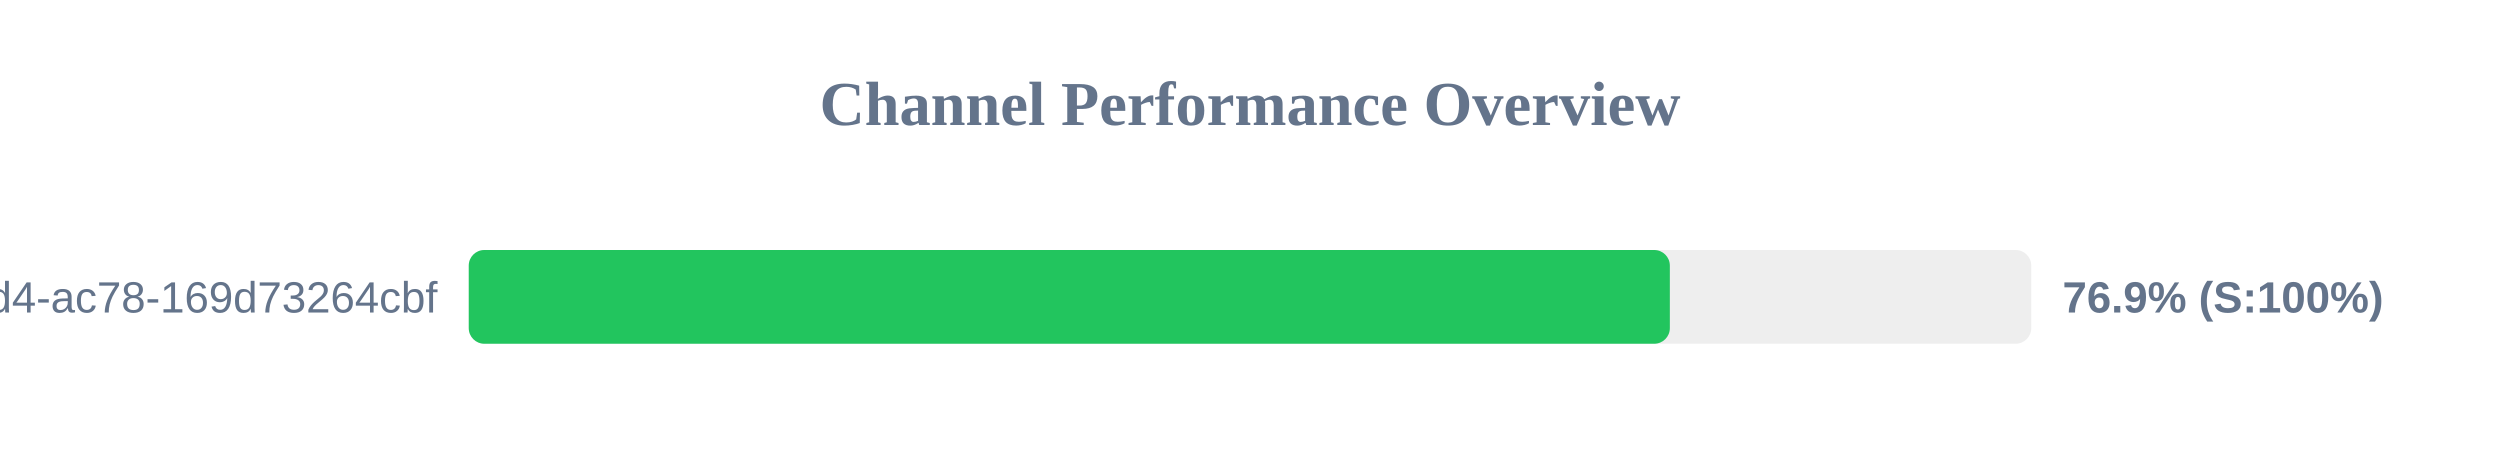
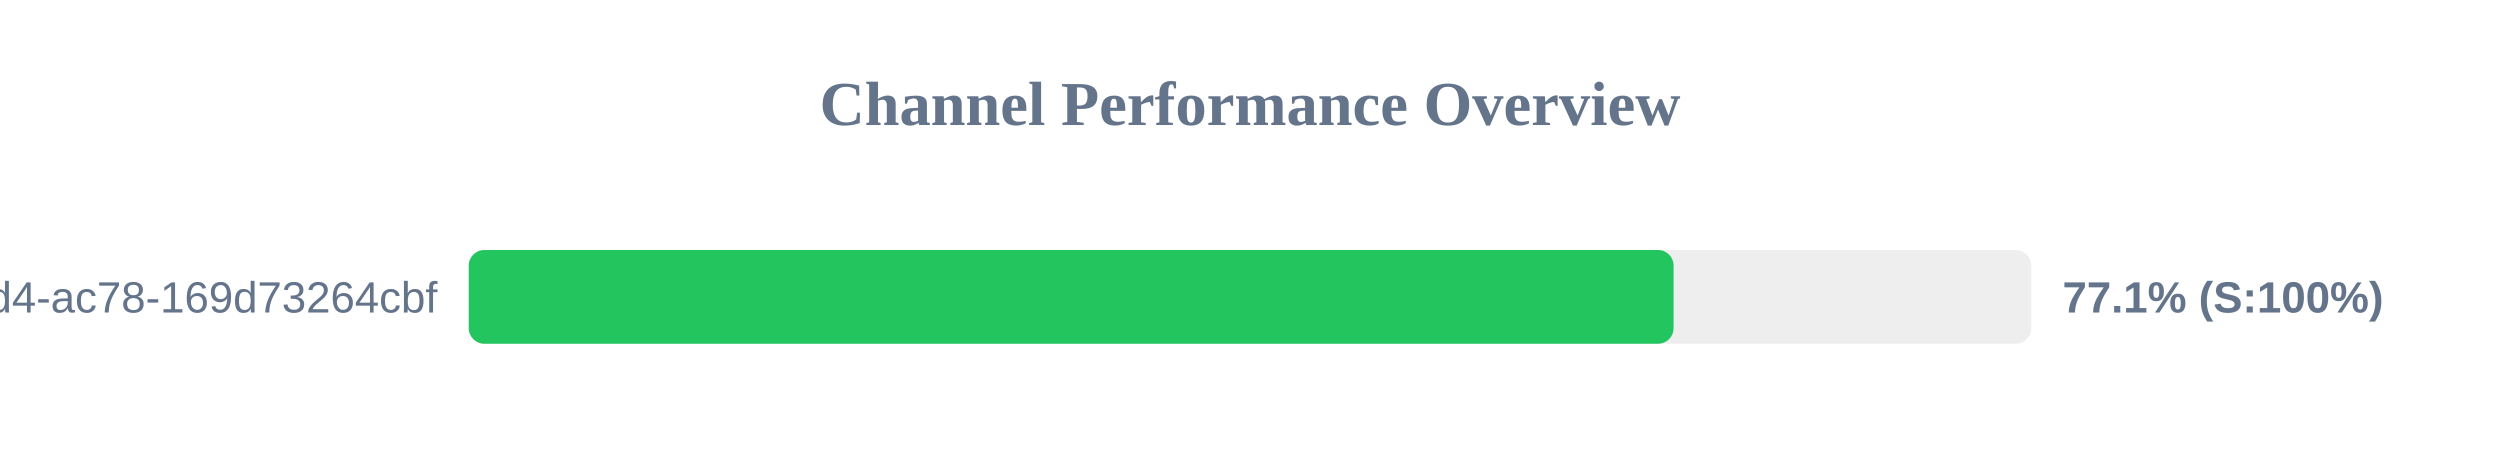
<svg xmlns="http://www.w3.org/2000/svg" width="800" height="150" version="1.1">
  <style>
        .row { font: 14px Arial; fill: #64748b; }
        .score { font: bold 14px Arial; fill: #64748b; }
    </style>
  <text x="400" y="40" text-anchor="middle" font-size="20px" font-weight="bold" fill="#64748b">Channel Performance Overview</text>
  <rect x="150" y="80" width="500" height="30" fill="#eee" rx="5" />
-   <rect x="150" y="80" width="384.35" height="30" fill="#22c55e" rx="5" />
+   <rect x="150" y="80" width="385.55" height="30" fill="#22c55e" rx="5" />
  <text x="140" y="100" text-anchor="end" class="row">?uuid=48c2c901-72e6-46d4-ac78-169d73264cbf</text>
-   <text x="660" y="100" text-anchor="start" class="score">76.9% (S:100%)</text>
+   <text x="660" y="100" text-anchor="start" class="score">77.1% (S:100%)</text>
</svg>
